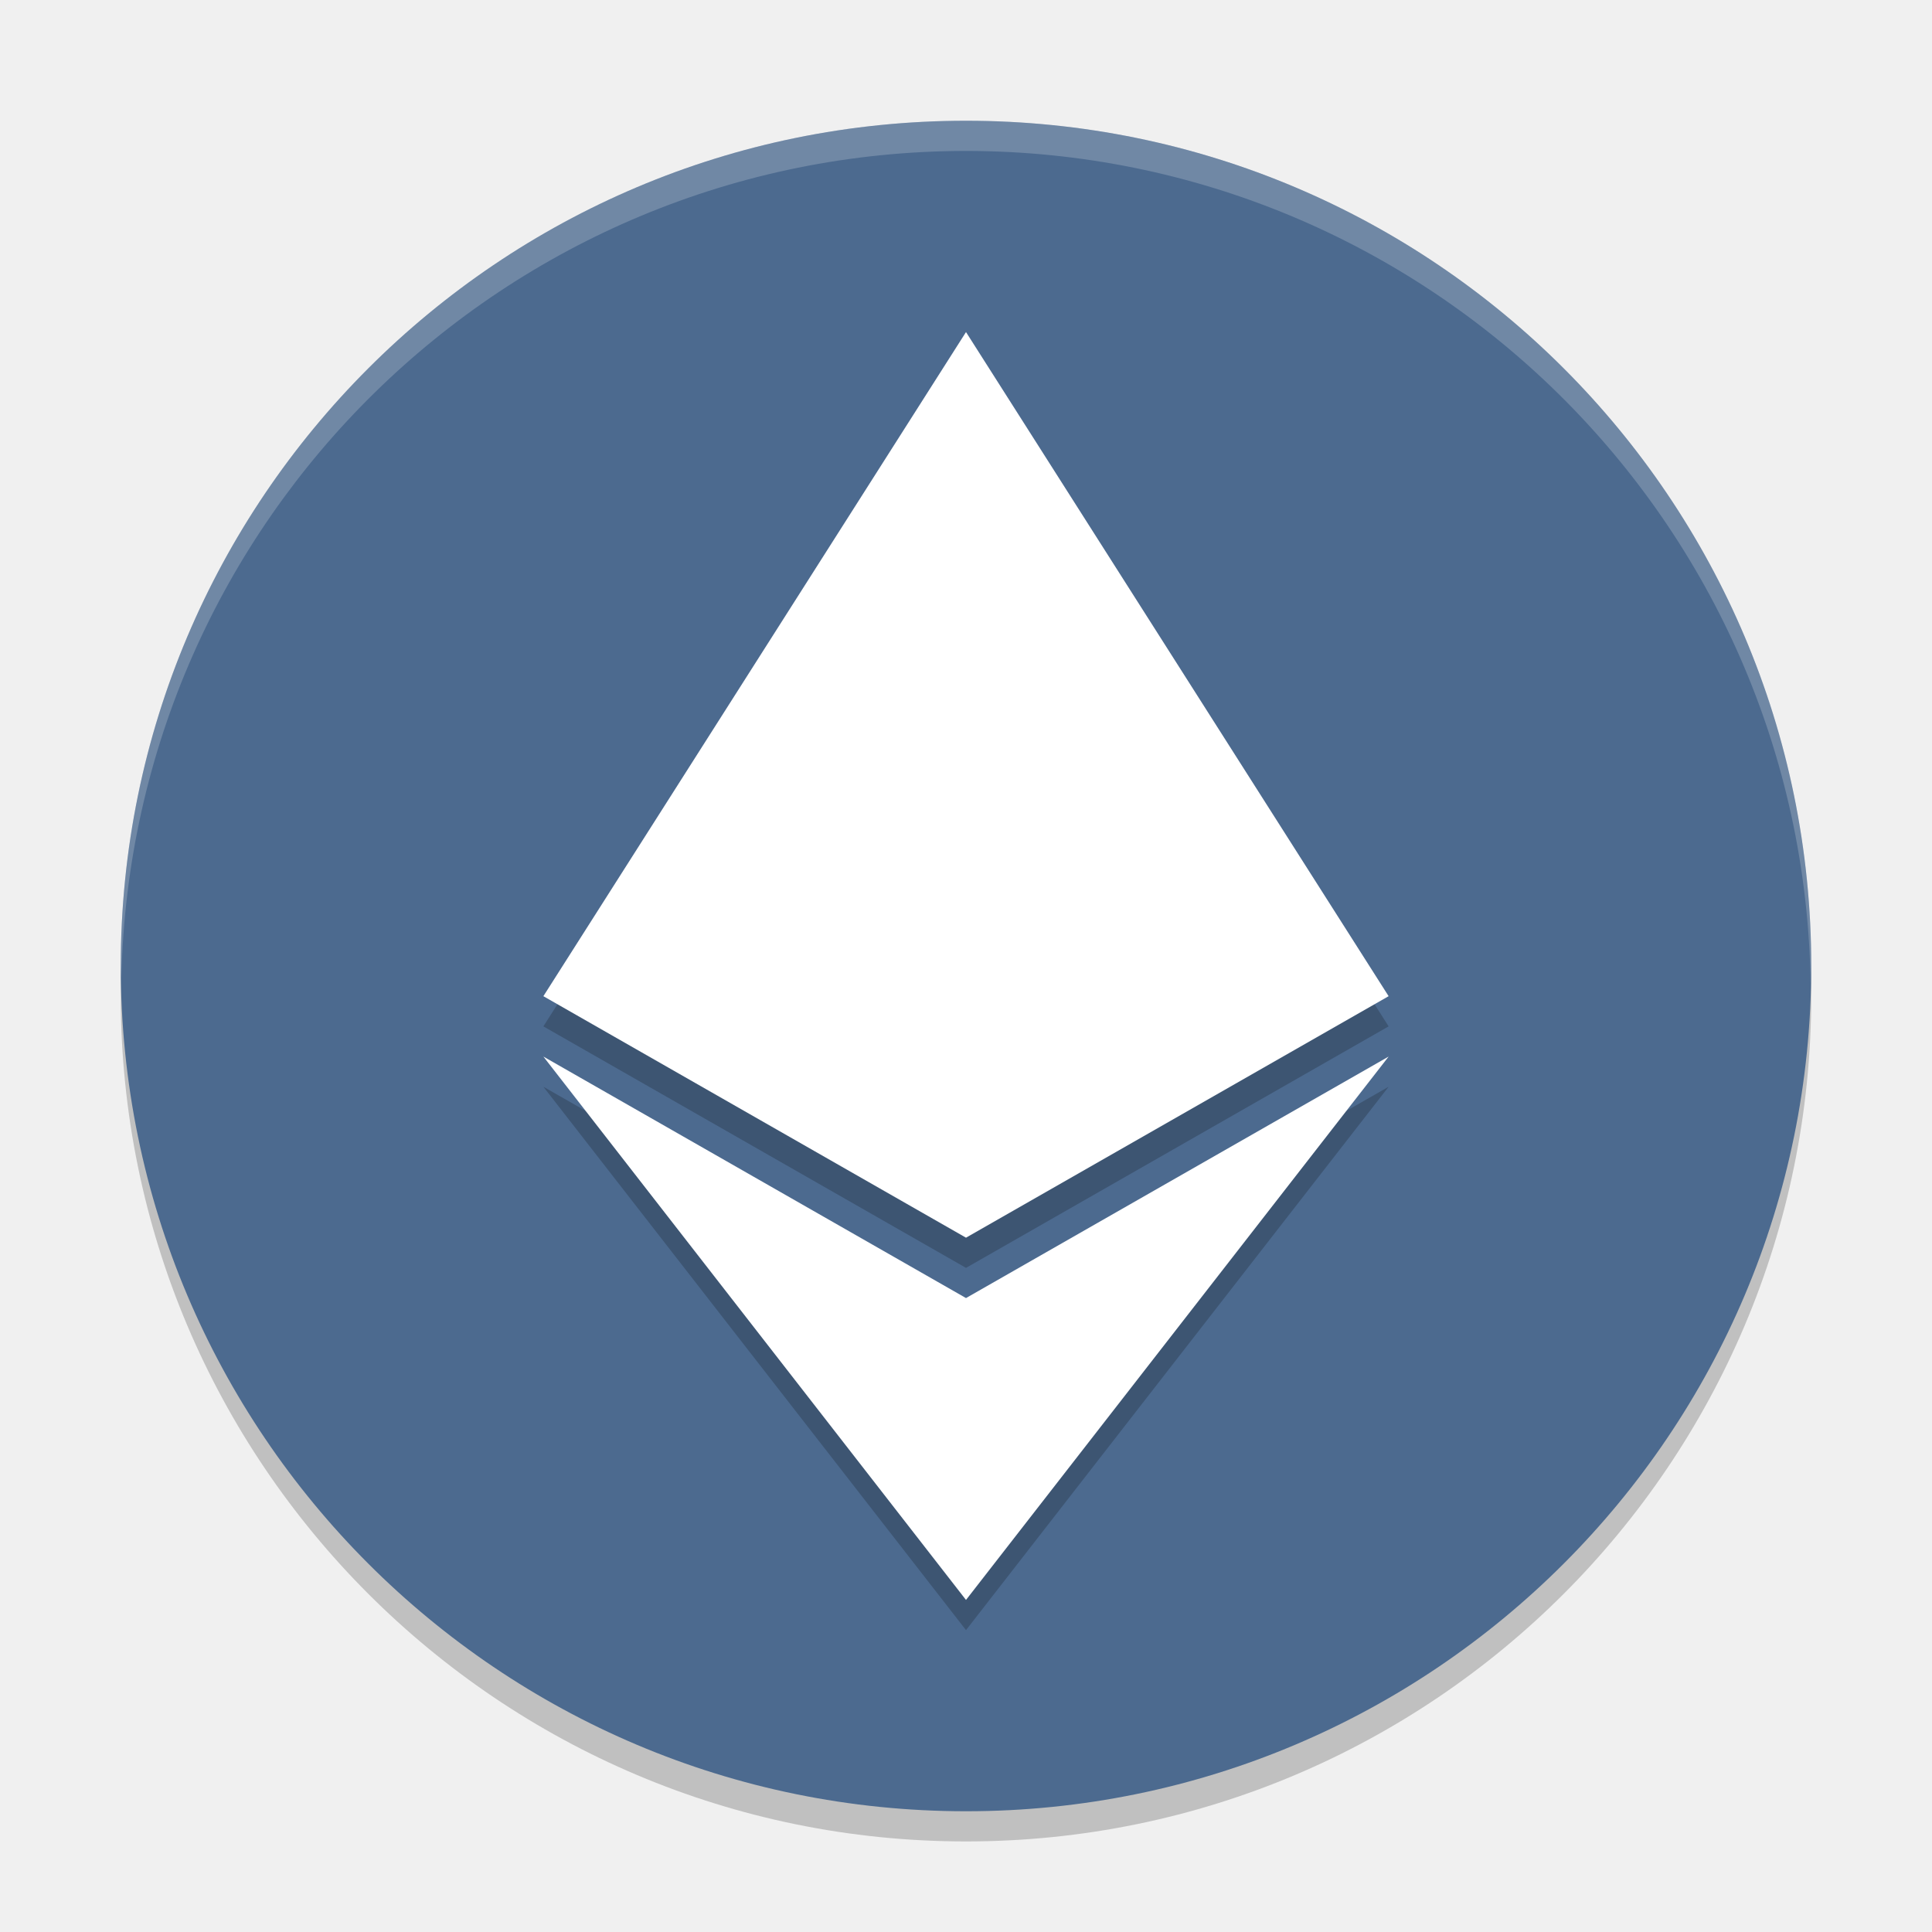
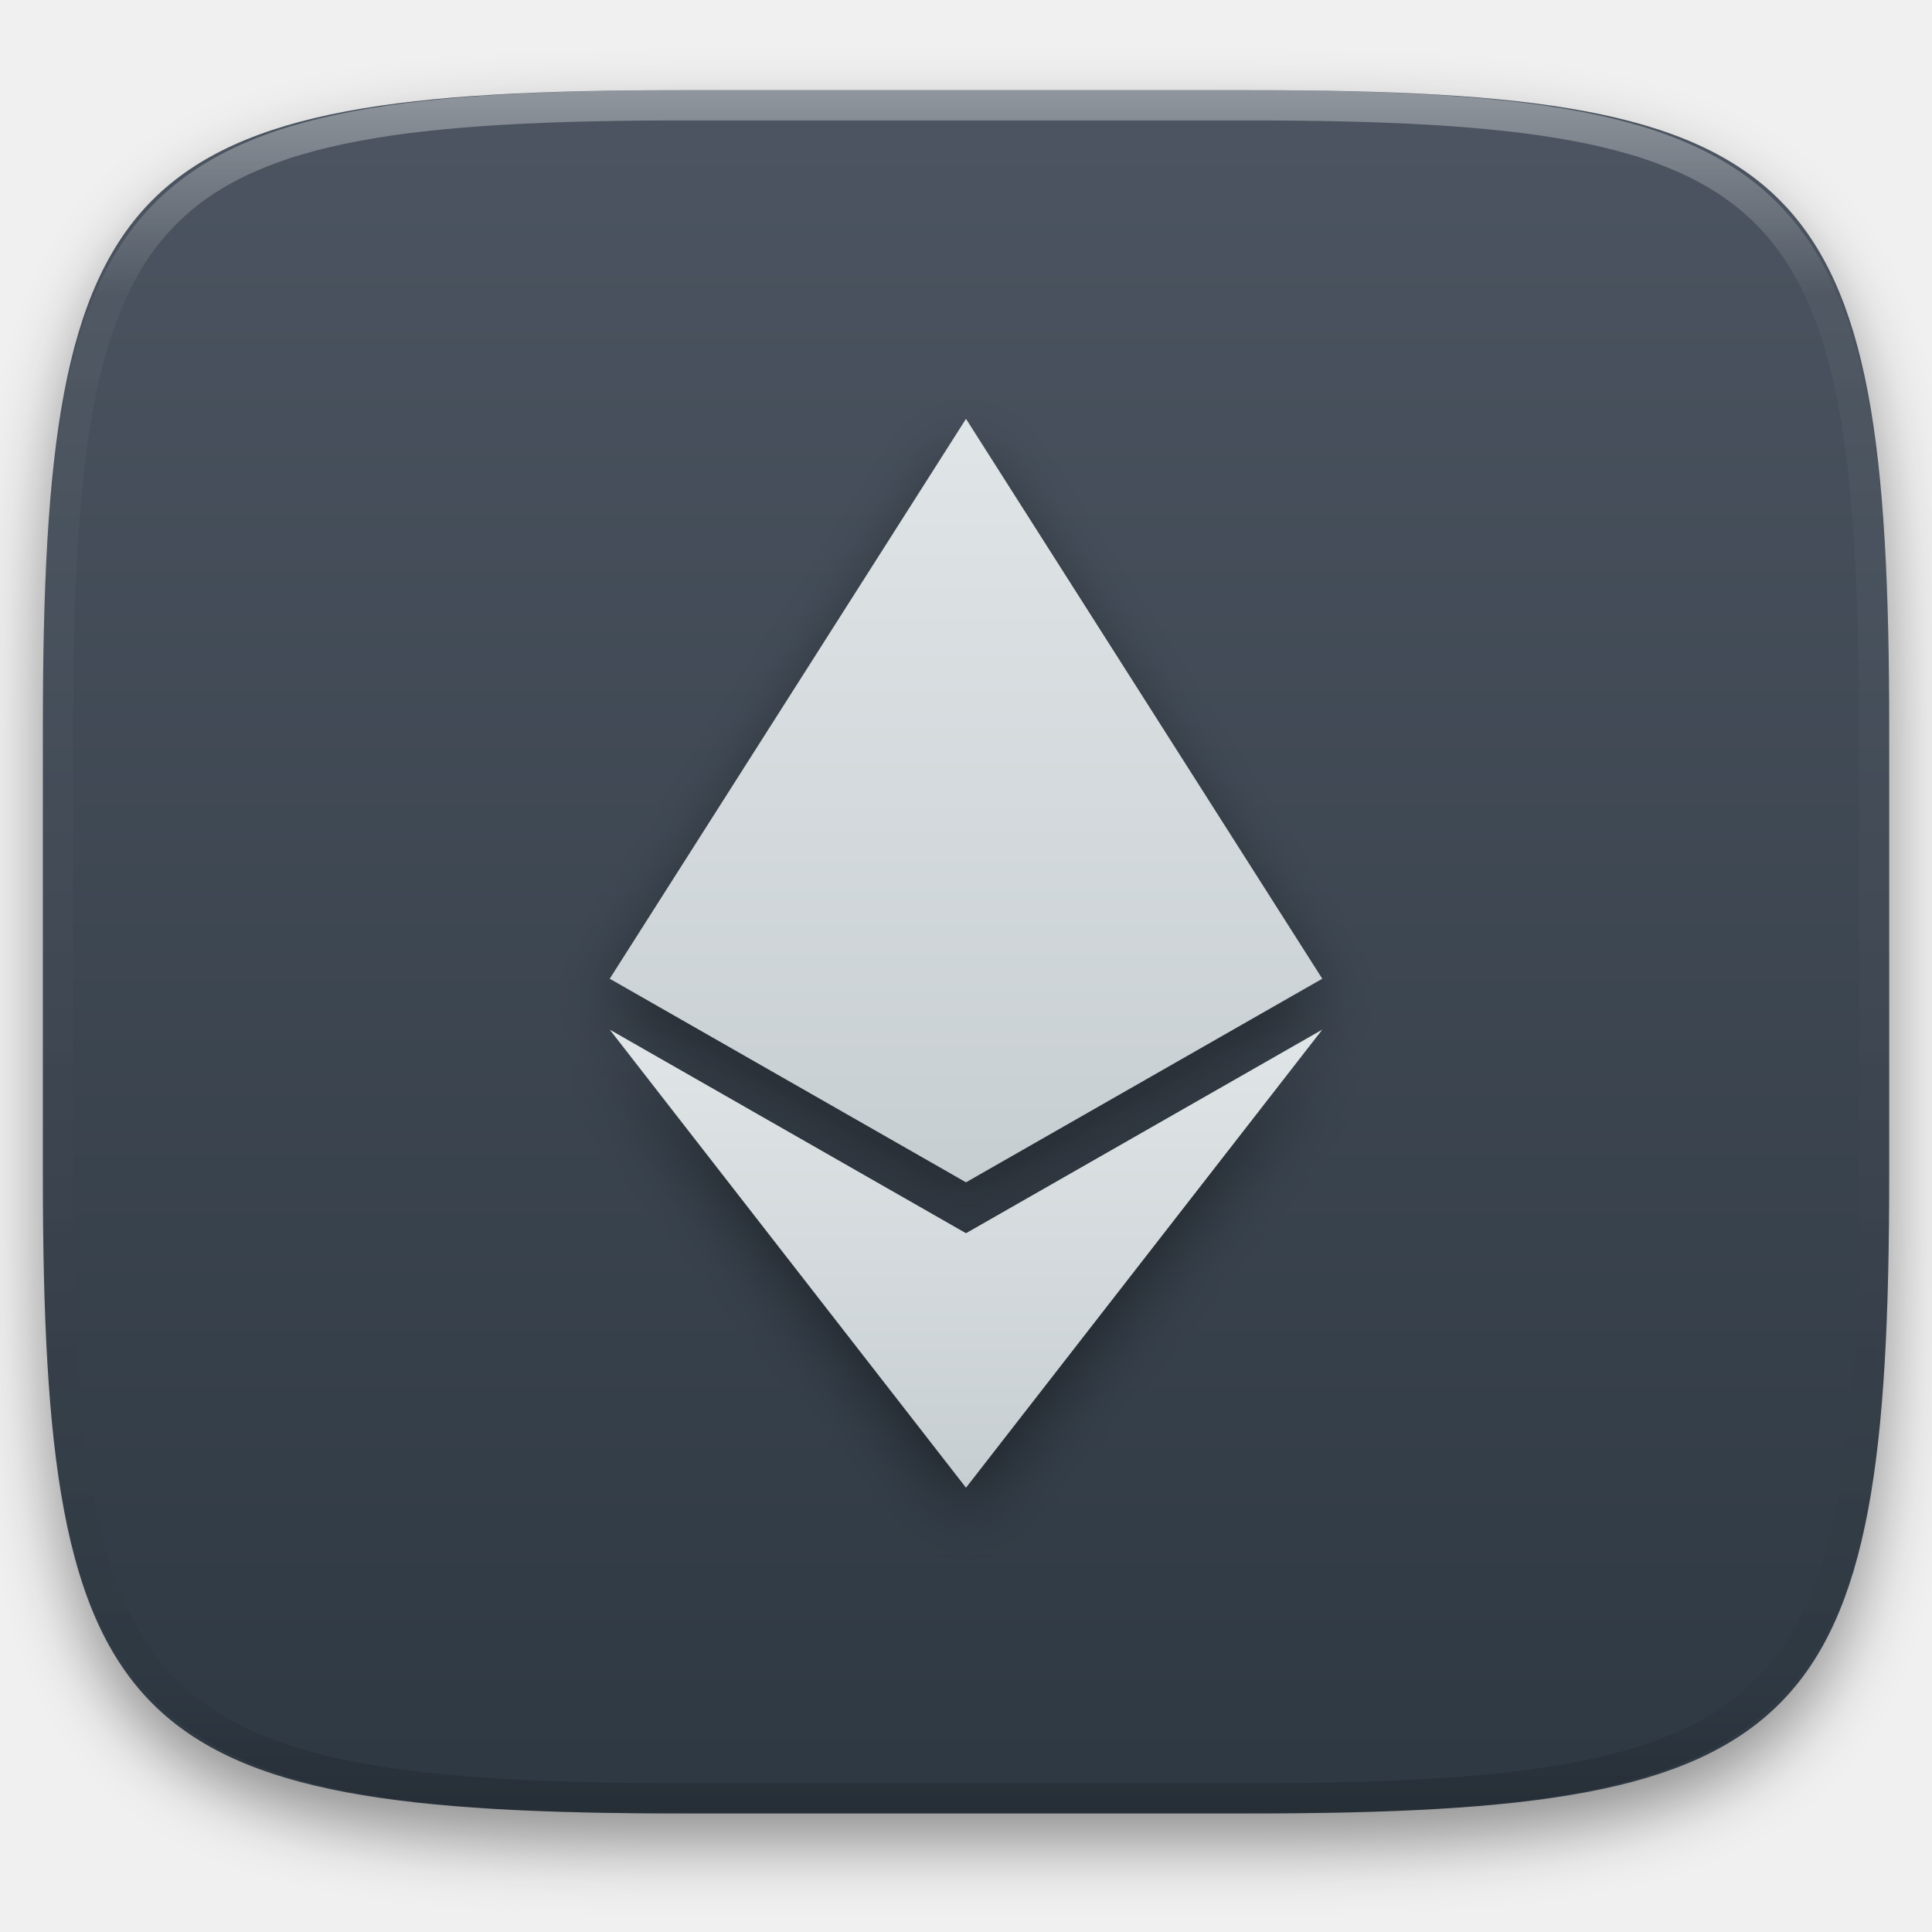
- <svg xmlns="http://www.w3.org/2000/svg" width="64" height="64" version="1.1" viewBox="0 0 64 64">
-   <path style="opacity:0.2" d="M 32,5 A 28,28 0 0 0 4,33 28,28 0 0 0 32,61 28,28 0 0 0 60,33 28,28 0 0 0 32,5 Z" />
-   <path style="fill:#4c6a8f" d="M 32,4 A 28,28 0 0 0 4,32 28,28 0 0 0 32,60 28,28 0 0 0 60,32 28,28 0 0 0 32,4 Z" />
-   <path style="opacity:0.2" d="M 32,12 46,34 32,42 18,34 Z" />
-   <path style="opacity:0.2" d="M 32,54 46,36 32,44 18,36 Z" />
-   <path style="fill:#ffffff" d="M 32,11 46,33 32,41 18,33 Z" />
-   <path style="fill:#ffffff" d="M 32,53 46,35 32,43 18,35 Z" />
-   <path style="opacity:0.2;fill:#ffffff" d="M 32 4 A 28 28 0 0 0 4 32 A 28 28 0 0 0 4.021 32.406 A 28 28 0 0 1 32 5 A 28 28 0 0 1 59.979 32.578 A 28 28 0 0 0 60 32 A 28 28 0 0 0 32 4 z" />
+ <svg xmlns="http://www.w3.org/2000/svg" style="isolation:isolate" viewBox="0 0 256 256" width="256" height="256">
+   <defs>
+     <filter id="PQLk4B8pQO94AWNte4ZSodweYNoQKrM8" x="-200%" y="-200%" width="400%" height="400%" filterUnits="objectBoundingBox" color-interpolation-filters="sRGB">
+       <feGaussianBlur in="SourceGraphic" stdDeviation="4.294" />
+       <feOffset dx="0" dy="4" result="pf_100_offsetBlur" />
+       <feFlood flood-color="#000000" flood-opacity="0.4" />
+       <feComposite in2="pf_100_offsetBlur" operator="in" result="pf_100_dropShadow" />
+       <feBlend in="SourceGraphic" in2="pf_100_dropShadow" mode="normal" />
+     </filter>
+   </defs>
+   <g filter="url(#PQLk4B8pQO94AWNte4ZSodweYNoQKrM8)">
+     <linearGradient id="_lgradient_143" x1="0" y1="0" x2="-1.8369701987210297e-16" y2="1" gradientTransform="matrix(244.6483,0,0,228.3384,5.68,11.95)" gradientUnits="userSpaceOnUse">
+       <stop offset="0%" stop-opacity="1" style="stop-color:rgb(76,85,97)" />
+       <stop offset="100%" stop-opacity="1" style="stop-color:rgb(46,56,66)" />
+     </linearGradient>
+     <path d=" M 165.689 11.95 C 239.745 11.95 250.328 22.507 250.328 96.494 L 250.328 155.745 C 250.328 229.731 239.745 240.288 165.689 240.288 L 90.319 240.288 C 16.264 240.288 5.68 229.731 5.68 155.745 L 5.68 96.494 C 5.68 22.507 16.264 11.95 90.319 11.95 L 165.689 11.95 Z " id="shape" fill="url(#_lgradient_143)" />
+   </g>
+   <g opacity="0.4">
+     <linearGradient id="_lgradient_144" x1="0.517" y1="0" x2="0.517" y2="1" gradientTransform="matrix(244.65,0,0,228.34,5.68,11.95)" gradientUnits="userSpaceOnUse">
+       <stop offset="0%" stop-opacity="1" style="stop-color:rgb(255,255,255)" />
+       <stop offset="12.5%" stop-opacity="0.098" style="stop-color:rgb(255,255,255)" />
+       <stop offset="92.5%" stop-opacity="0.098" style="stop-color:rgb(0,0,0)" />
+       <stop offset="100%" stop-opacity="0.498" style="stop-color:rgb(0,0,0)" />
+     </linearGradient>
+     <path d=" M 165.068 11.951 C 169.396 11.941 173.724 11.991 178.052 12.089 C 181.927 12.167 185.803 12.315 189.678 12.541 C 193.131 12.737 196.583 13.022 200.026 13.395 C 203.085 13.73 206.144 14.181 209.174 14.741 C 211.889 15.243 214.574 15.881 217.22 16.657 C 219.62 17.355 221.971 18.219 224.243 19.241 C 226.358 20.184 228.384 21.304 230.302 22.591 C 232.142 23.829 233.863 25.244 235.437 26.806 C 237.001 28.378 238.417 30.088 239.656 31.925 C 240.945 33.841 242.066 35.865 243.02 37.967 C 244.043 40.247 244.909 42.585 245.617 44.972 C 246.394 47.615 247.034 50.297 247.535 53.009 C 248.096 56.035 248.548 59.081 248.883 62.136 C 249.257 65.575 249.542 69.014 249.739 72.462 C 249.965 76.323 250.112 80.194 250.201 84.055 C 250.289 88.378 250.339 92.701 250.329 97.014 L 250.329 155.226 C 250.339 159.549 250.289 163.862 250.201 168.185 C 250.112 172.056 249.965 175.917 249.739 179.778 C 249.542 183.226 249.257 186.675 248.883 190.104 C 248.548 193.159 248.096 196.215 247.535 199.241 C 247.034 201.943 246.394 204.625 245.617 207.268 C 244.909 209.655 244.043 212.003 243.02 214.273 C 242.066 216.385 240.945 218.399 239.656 220.315 C 238.417 222.152 237.001 223.872 235.437 225.434 C 233.863 226.996 232.142 228.411 230.302 229.649 C 228.384 230.936 226.358 232.056 224.243 232.999 C 221.971 234.021 219.62 234.885 217.22 235.593 C 214.574 236.369 211.889 237.007 209.174 237.499 C 206.144 238.068 203.085 238.51 200.026 238.845 C 196.583 239.218 193.131 239.503 189.678 239.699 C 185.803 239.925 181.927 240.073 178.052 240.161 C 173.724 240.249 169.396 240.299 165.068 240.289 L 90.942 240.289 C 86.614 240.299 82.286 240.249 77.958 240.161 C 74.083 240.073 70.207 239.925 66.332 239.699 C 62.879 239.503 59.427 239.218 55.984 238.845 C 52.925 238.51 49.866 238.068 46.836 237.499 C 44.121 237.007 41.436 236.369 38.79 235.593 C 36.39 234.885 34.039 234.021 31.767 232.999 C 29.652 232.056 27.626 230.936 25.708 229.649 C 23.868 228.411 22.147 226.996 20.573 225.434 C 19.009 223.872 17.593 222.152 16.354 220.315 C 15.065 218.399 13.944 216.385 12.99 214.273 C 11.967 212.003 11.101 209.655 10.393 207.268 C 9.616 204.625 8.976 201.943 8.475 199.241 C 7.914 196.215 7.462 193.159 7.127 190.104 C 6.753 186.675 6.468 183.226 6.271 179.778 C 6.045 175.917 5.898 172.056 5.809 168.185 C 5.721 163.862 5.671 159.549 5.681 155.226 L 5.681 97.014 C 5.671 92.701 5.721 88.378 5.809 84.055 C 5.898 80.194 6.045 76.323 6.271 72.462 C 6.468 69.014 6.753 65.575 7.127 62.136 C 7.462 59.081 7.914 56.035 8.475 53.009 C 8.976 50.297 9.616 47.615 10.393 44.972 C 11.101 42.585 11.967 40.247 12.99 37.967 C 13.944 35.865 15.065 33.841 16.354 31.925 C 17.593 30.088 19.009 28.378 20.573 26.806 C 22.147 25.244 23.868 23.829 25.708 22.591 C 27.626 21.304 29.652 20.184 31.767 19.241 C 34.039 18.219 36.39 17.355 38.79 16.657 C 41.436 15.881 44.121 15.243 46.836 14.741 C 49.866 14.181 52.925 13.73 55.984 13.395 C 59.427 13.022 62.879 12.737 66.332 12.541 C 70.207 12.315 74.083 12.167 77.958 12.089 C 82.286 11.991 86.614 11.941 90.942 11.951 L 165.068 11.951 Z  M 165.078 15.96 C 169.376 15.95 173.675 15.999 177.973 16.087 C 181.8 16.176 185.626 16.323 189.452 16.539 C 192.836 16.736 196.219 17.011 199.583 17.384 C 202.554 17.699 205.515 18.131 208.446 18.681 C 211.023 19.153 213.58 19.762 216.099 20.499 C 218.322 21.147 220.495 21.953 222.6 22.896 C 224.509 23.751 226.338 24.763 228.069 25.922 C 229.692 27.013 231.207 28.26 232.594 29.646 C 233.981 31.031 235.23 32.544 236.332 34.165 C 237.492 35.894 238.506 37.712 239.361 39.608 C 240.306 41.72 241.112 43.892 241.761 46.102 C 242.509 48.617 243.109 51.162 243.591 53.736 C 244.132 56.664 244.565 59.611 244.889 62.578 C 245.263 65.938 245.539 69.308 245.735 72.688 C 245.952 76.51 246.109 80.322 246.188 84.144 C 246.276 88.437 246.325 92.721 246.325 97.014 C 246.325 97.014 246.325 97.014 246.325 97.014 L 246.325 155.226 C 246.325 155.226 246.325 155.226 246.325 155.226 C 246.325 159.519 246.276 163.803 246.188 168.096 C 246.109 171.918 245.952 175.74 245.735 179.552 C 245.539 182.932 245.263 186.302 244.889 189.672 C 244.565 192.629 244.132 195.576 243.591 198.504 C 243.109 201.078 242.509 203.623 241.761 206.138 C 241.112 208.358 240.306 210.52 239.361 212.632 C 238.506 214.528 237.492 216.356 236.332 218.075 C 235.23 219.706 233.981 221.219 232.594 222.604 C 231.207 223.98 229.692 225.227 228.069 226.318 C 226.338 227.477 224.509 228.489 222.6 229.344 C 220.495 230.297 218.322 231.093 216.099 231.741 C 213.58 232.478 211.023 233.087 208.446 233.559 C 205.515 234.109 202.554 234.541 199.583 234.865 C 196.219 235.229 192.836 235.514 189.452 235.701 C 185.626 235.917 181.8 236.074 177.973 236.153 C 173.675 236.251 169.376 236.29 165.078 236.29 C 165.078 236.29 165.078 236.29 165.068 236.29 L 90.942 236.29 C 90.932 236.29 90.932 236.29 90.932 236.29 C 86.634 236.29 82.335 236.251 78.037 236.153 C 74.21 236.074 70.384 235.917 66.558 235.701 C 63.174 235.514 59.791 235.229 56.427 234.865 C 53.456 234.541 50.495 234.109 47.564 233.559 C 44.987 233.087 42.43 232.478 39.911 231.741 C 37.688 231.093 35.515 230.297 33.41 229.344 C 31.501 228.489 29.672 227.477 27.941 226.318 C 26.318 225.227 24.803 223.98 23.416 222.604 C 22.029 221.219 20.78 219.706 19.678 218.075 C 18.518 216.356 17.504 214.528 16.649 212.632 C 15.704 210.52 14.898 208.358 14.249 206.138 C 13.501 203.623 12.901 201.078 12.419 198.504 C 11.878 195.576 11.445 192.629 11.121 189.672 C 10.747 186.302 10.472 182.932 10.275 179.552 C 10.058 175.74 9.901 171.918 9.822 168.096 C 9.734 163.803 9.685 159.519 9.685 155.226 C 9.685 155.226 9.685 155.226 9.685 155.226 L 9.685 97.014 C 9.685 97.014 9.685 97.014 9.685 97.014 C 9.685 92.721 9.734 88.437 9.822 84.144 C 9.901 80.322 10.058 76.51 10.275 72.688 C 10.472 69.308 10.747 65.938 11.121 62.578 C 11.445 59.611 11.878 56.664 12.419 53.736 C 12.901 51.162 13.501 48.617 14.249 46.102 C 14.898 43.892 15.704 41.72 16.649 39.608 C 17.504 37.712 18.518 35.894 19.678 34.165 C 20.78 32.544 22.029 31.031 23.416 29.646 C 24.803 28.26 26.318 27.013 27.941 25.922 C 29.672 24.763 31.501 23.751 33.41 22.896 C 35.515 21.953 37.688 21.147 39.911 20.499 C 42.43 19.762 44.987 19.153 47.564 18.681 C 50.495 18.131 53.456 17.699 56.427 17.384 C 59.791 17.011 63.174 16.736 66.558 16.539 C 70.384 16.323 74.21 16.176 78.037 16.087 C 82.335 15.999 86.634 15.95 90.932 15.96 C 90.932 15.96 90.932 15.96 90.942 15.96 L 165.068 15.96 C 165.078 15.96 165.078 15.96 165.078 15.96 Z " fill-rule="evenodd" id="highlight" fill="url(#_lgradient_144)" />
+   </g>
+   <g id="Group">
+     <defs>
+       <filter id="27wLF0laSh2AJWbkRflIFhqgt9RAsOBl" x="-200%" y="-200%" width="400%" height="400%" filterUnits="objectBoundingBox" color-interpolation-filters="sRGB">
+         <feGaussianBlur stdDeviation="4.294" />
+       </filter>
+     </defs>
+     <g opacity="0.4" filter="url(#27wLF0laSh2AJWbkRflIFhqgt9RAsOBl)">
+       <path d=" M 128 58.872 L 175.209 133.058 L 128 160.035 L 80.791 133.058 L 128 58.872 Z " id="Path" fill="rgb(0,0,0)" />
+     </g>
+     <defs>
+       <filter id="M7cnMNtI7OzRdqau4R75sylK0Aim8xTc" x="-200%" y="-200%" width="400%" height="400%" filterUnits="objectBoundingBox" color-interpolation-filters="sRGB">
+         <feGaussianBlur stdDeviation="4.294" />
+       </filter>
+     </defs>
+     <g opacity="0.4" filter="url(#M7cnMNtI7OzRdqau4R75sylK0Aim8xTc)">
+       <path d=" M 128 200.5 L 175.209 139.802 L 128 166.779 L 80.791 139.802 L 128 200.5 Z " id="Path" fill="rgb(0,0,0)" />
+     </g>
+     <linearGradient id="_lgradient_145" x1="0" y1="0" x2="-1.8369701987210297e-16" y2="1" gradientTransform="matrix(94.4186,0,0,101.1628,80.7907,55.5)" gradientUnits="userSpaceOnUse">
+       <stop offset="0%" stop-opacity="1" style="stop-color:rgb(224,229,231)" />
+       <stop offset="100%" stop-opacity="1" style="stop-color:rgb(199,206,210)" />
+     </linearGradient>
+     <path d=" M 128 55.5 L 175.209 129.686 L 128 156.663 L 80.791 129.686 L 128 55.5 Z " id="Path" fill="url(#_lgradient_145)" />
+     <linearGradient id="_lgradient_146" x1="0" y1="0" x2="-1.8369701987210297e-16" y2="1" gradientTransform="matrix(94.4186,0,0,60.69767,80.7907,136.4302)" gradientUnits="userSpaceOnUse">
+       <stop offset="0%" stop-opacity="1" style="stop-color:rgb(224,229,231)" />
+       <stop offset="100%" stop-opacity="1" style="stop-color:rgb(199,206,210)" />
+     </linearGradient>
+     <path d=" M 128 197.128 L 175.209 136.43 L 128 163.407 L 80.791 136.43 L 128 197.128 Z " id="Path" fill="url(#_lgradient_146)" />
+   </g>
</svg>
